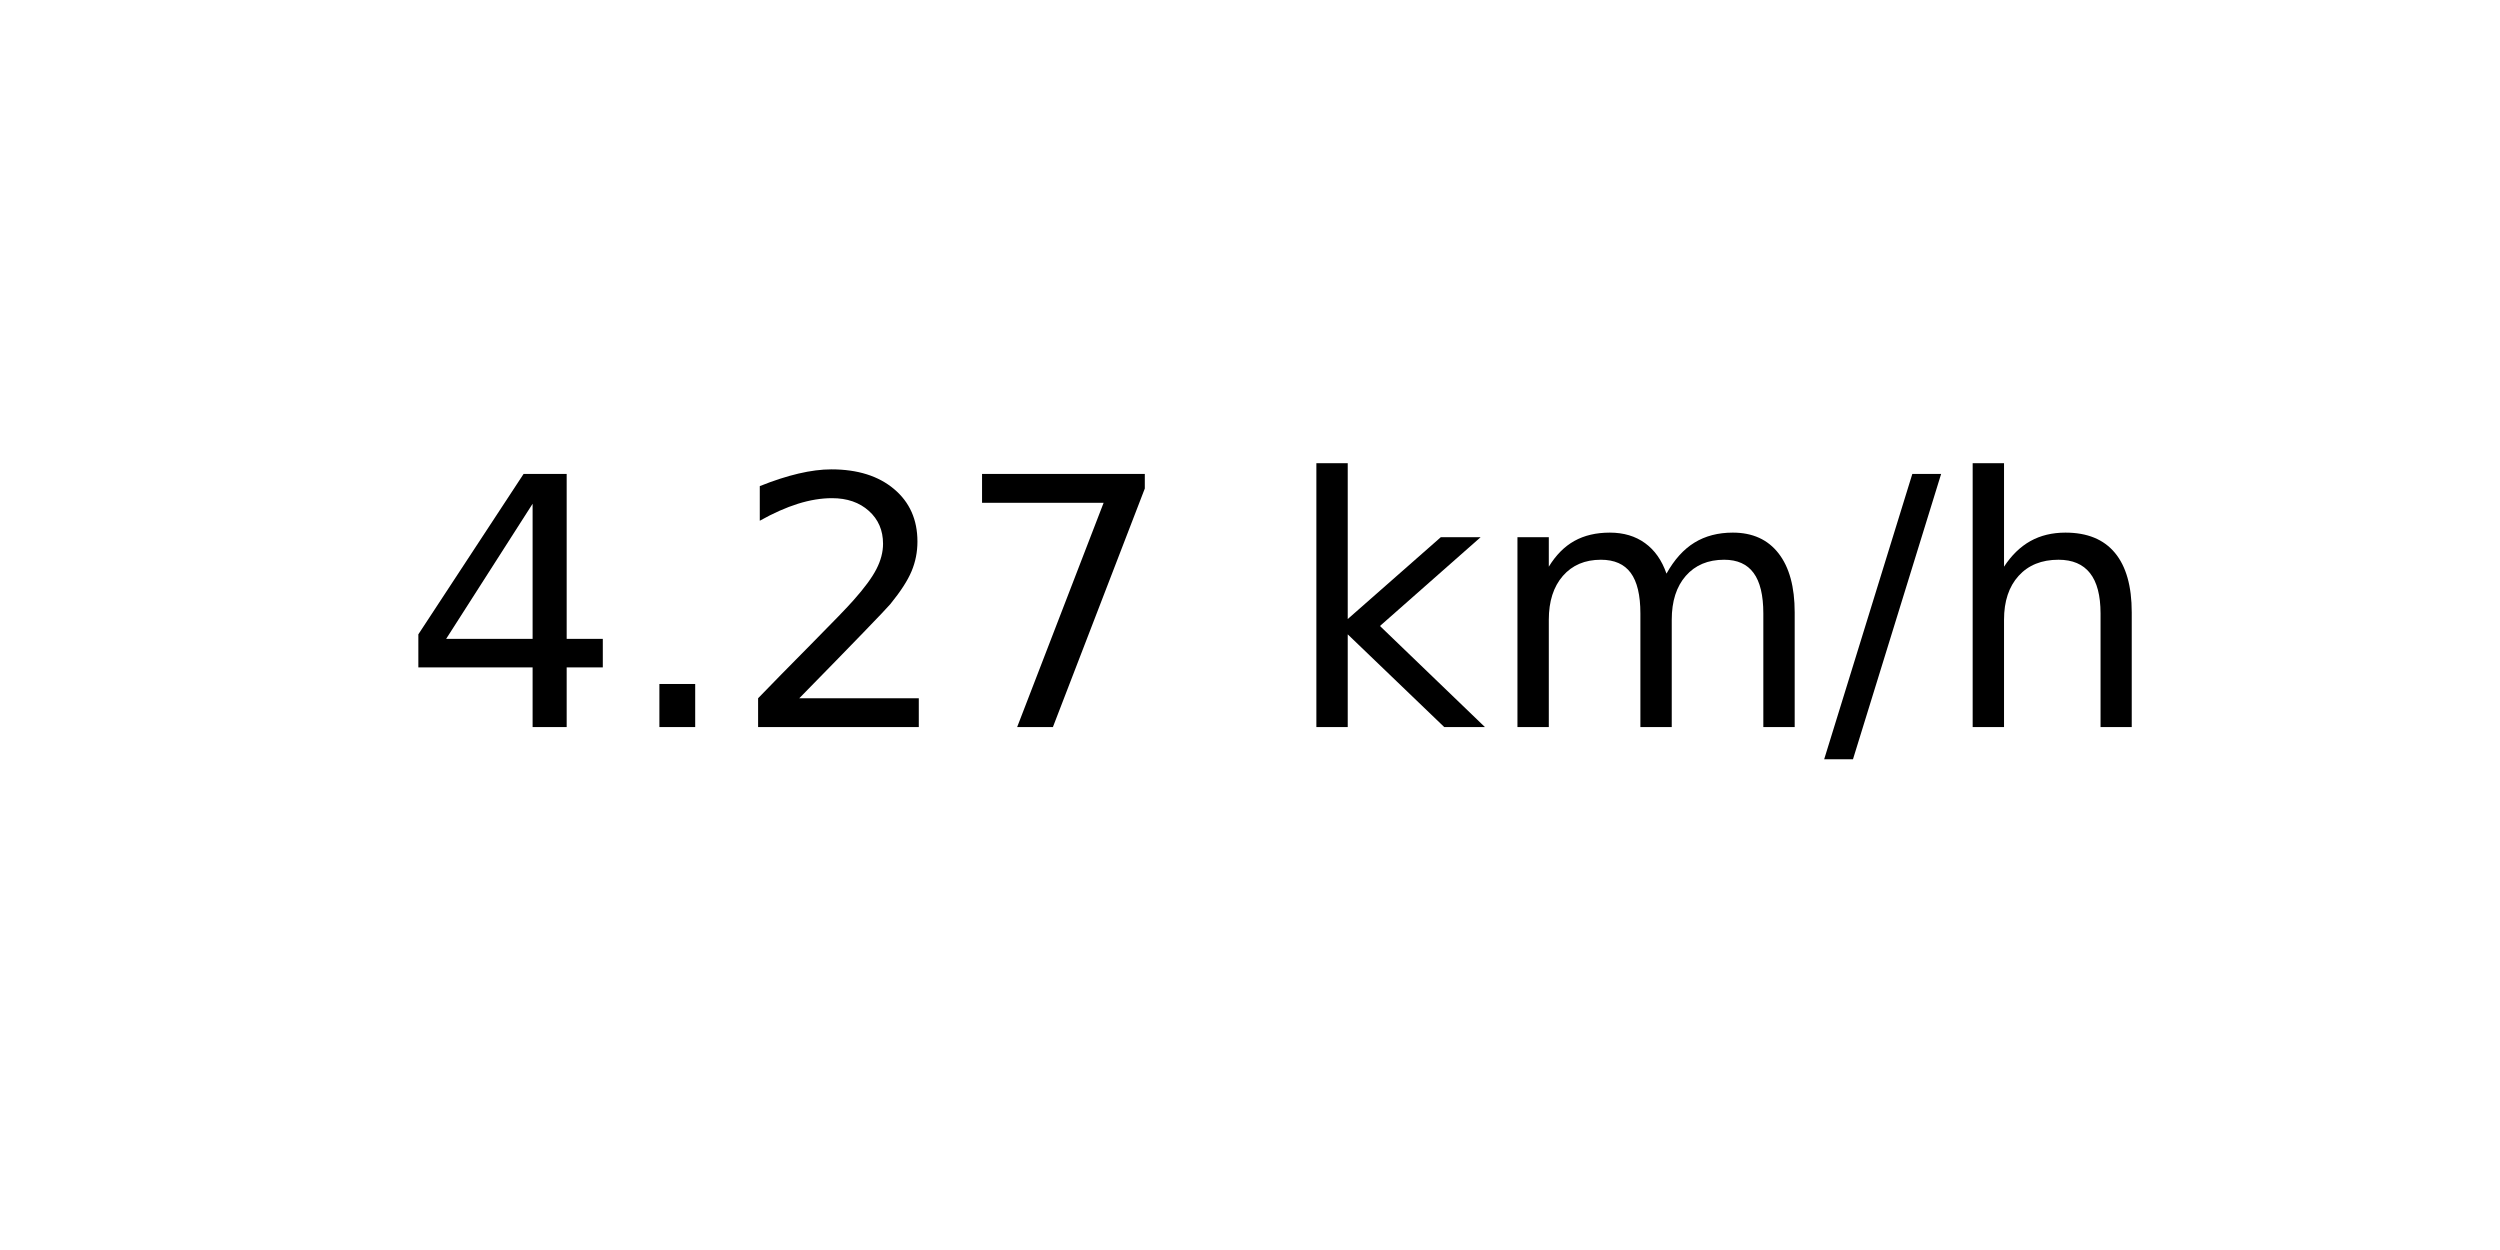
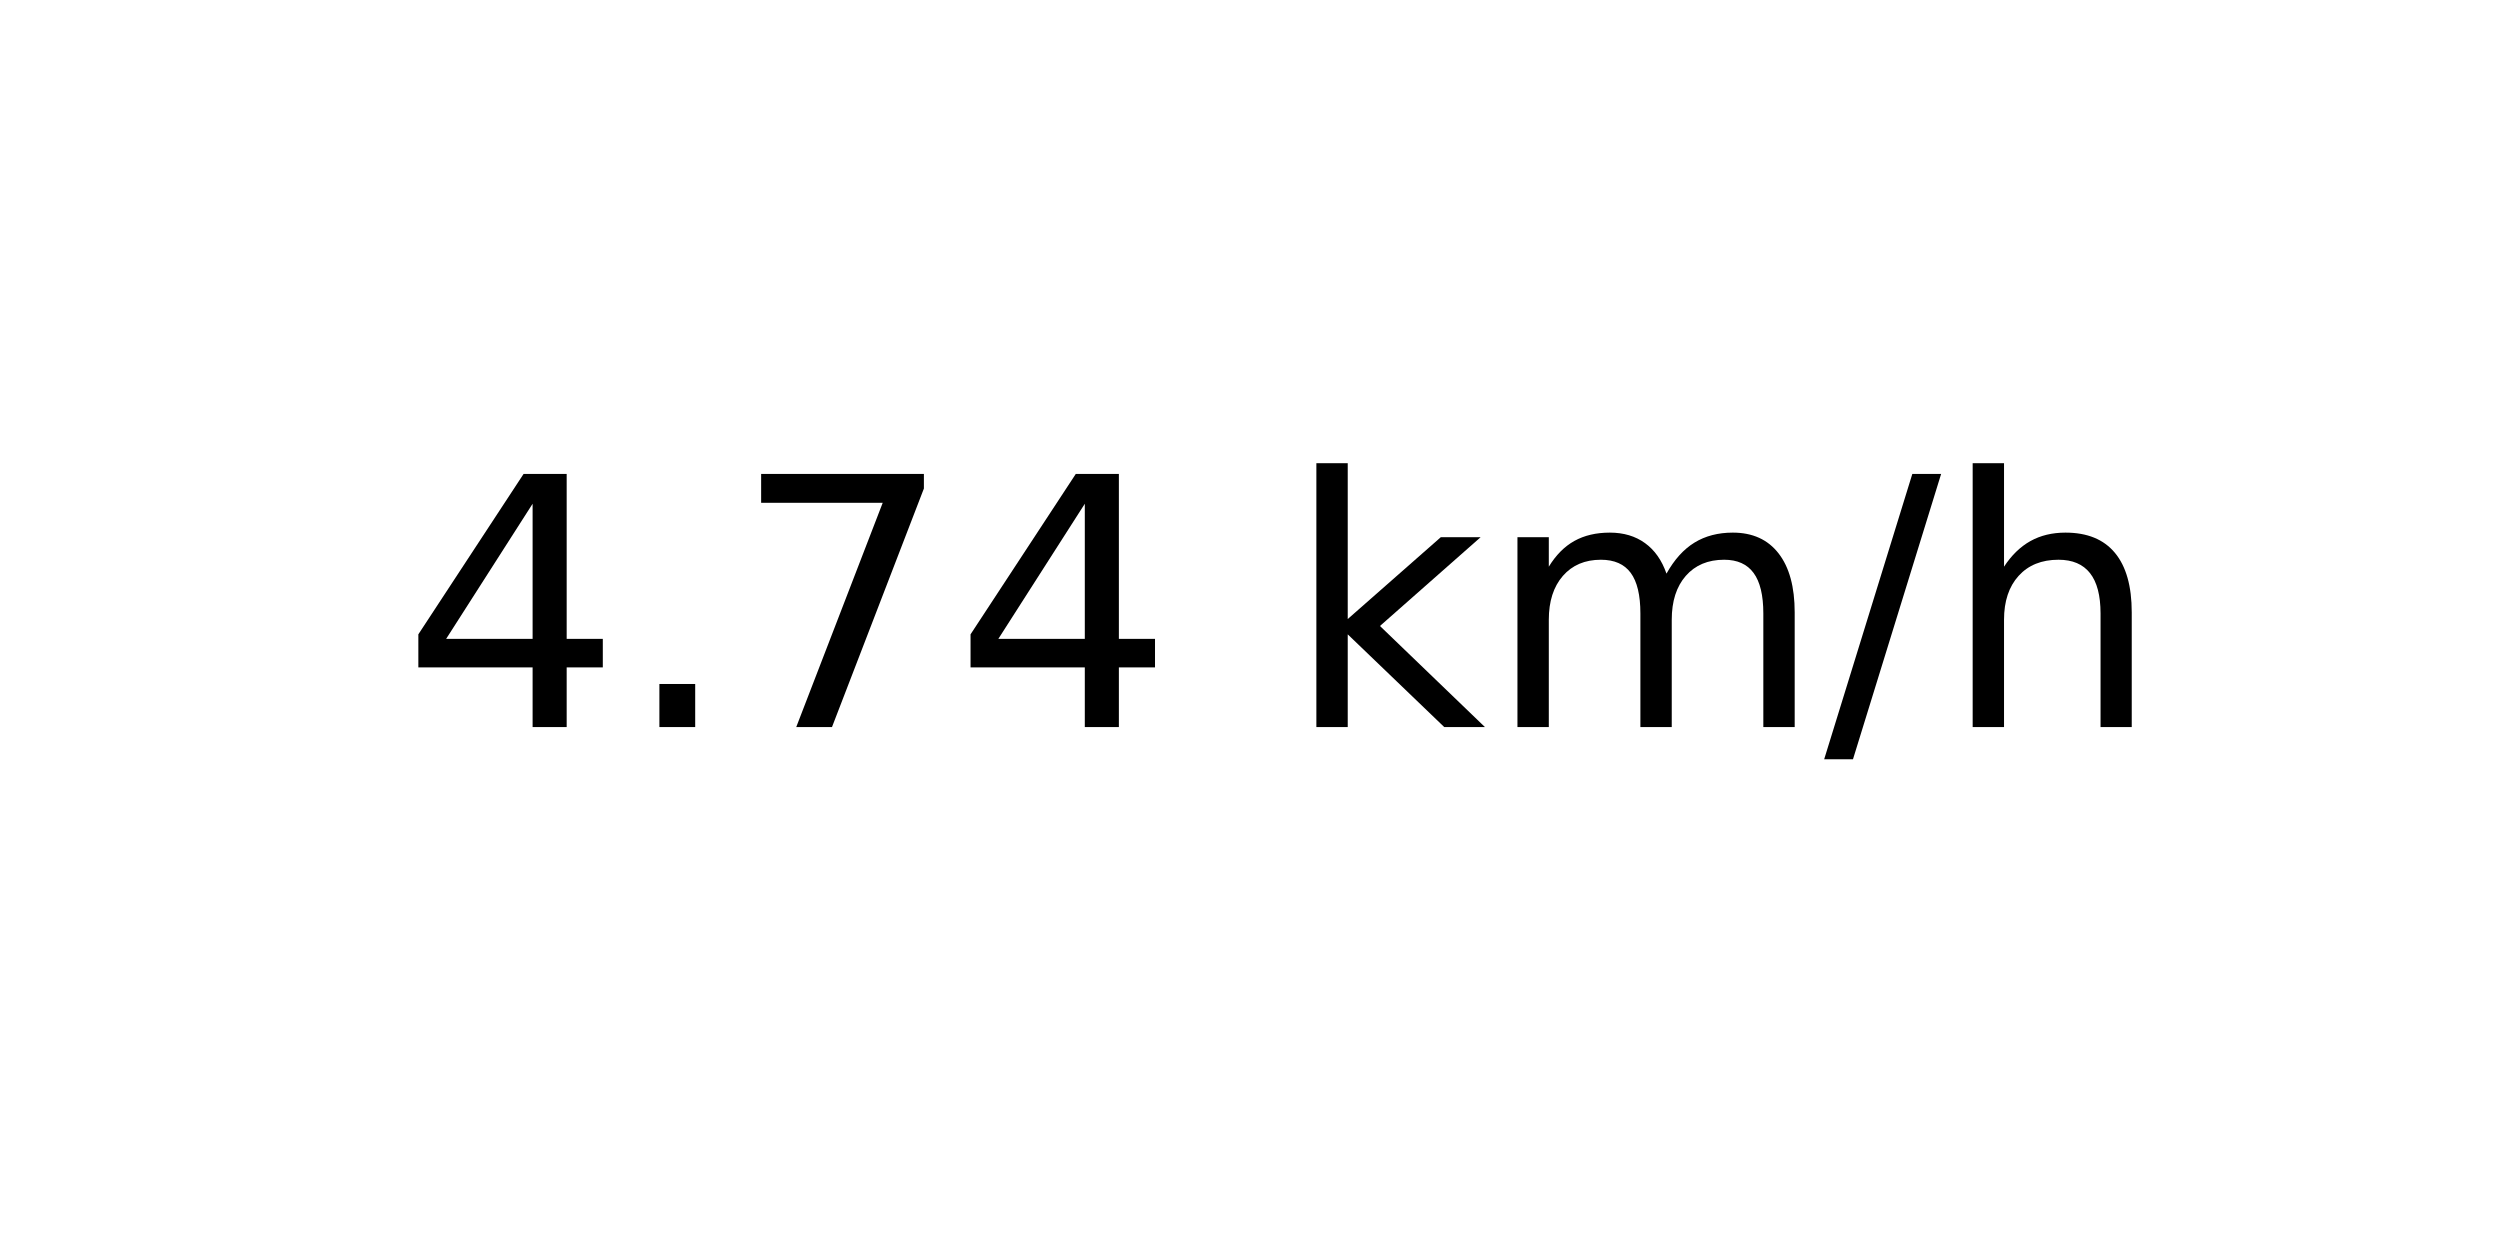
<svg xmlns="http://www.w3.org/2000/svg" xmlns:xlink="http://www.w3.org/1999/xlink" width="72pt" height="36pt" viewBox="0 0 72 36" version="1.1">
  <defs>
    <style type="text/css">*{stroke-linejoin: round; stroke-linecap: butt}</style>
  </defs>
  <g id="figure_1">
    <g id="axes_1">
      <g id="text_1">
        <g transform="translate(11.55937 20.93937) scale(0.1 -0.1)">
          <defs>
            <path id="DejaVuSans-34" d="M 2419 4116  L 825 1625  L 2419 1625  L 2419 4116  z M 2253 4666  L 3047 4666  L 3047 1625  L 3713 1625  L 3713 1100  L 3047 1100  L 3047 0  L 2419 0  L 2419 1100  L 313 1100  L 313 1709  L 2253 4666  z " transform="scale(0.015625)" />
            <path id="DejaVuSans-2e" d="M 684 794  L 1344 794  L 1344 0  L 684 0  L 684 794  z " transform="scale(0.015625)" />
-             <path id="DejaVuSans-32" d="M 1228 531  L 3431 531  L 3431 0  L 469 0  L 469 531  Q 828 903 1448 1529  Q 2069 2156 2228 2338  Q 2531 2678 2651 2914  Q 2772 3150 2772 3378  Q 2772 3750 2511 3984  Q 2250 4219 1831 4219  Q 1534 4219 1204 4116  Q 875 4013 500 3803  L 500 4441  Q 881 4594 1212 4672  Q 1544 4750 1819 4750  Q 2544 4750 2975 4387  Q 3406 4025 3406 3419  Q 3406 3131 3298 2873  Q 3191 2616 2906 2266  Q 2828 2175 2409 1742  Q 1991 1309 1228 531  z " transform="scale(0.015625)" />
            <path id="DejaVuSans-37" d="M 525 4666  L 3525 4666  L 3525 4397  L 1831 0  L 1172 0  L 2766 4134  L 525 4134  L 525 4666  z " transform="scale(0.015625)" />
            <path id="DejaVuSans-20" transform="scale(0.015625)" />
            <path id="DejaVuSans-6b" d="M 581 4863  L 1159 4863  L 1159 1991  L 2875 3500  L 3609 3500  L 1753 1863  L 3688 0  L 2938 0  L 1159 1709  L 1159 0  L 581 0  L 581 4863  z " transform="scale(0.015625)" />
            <path id="DejaVuSans-6d" d="M 3328 2828  Q 3544 3216 3844 3400  Q 4144 3584 4550 3584  Q 5097 3584 5394 3201  Q 5691 2819 5691 2113  L 5691 0  L 5113 0  L 5113 2094  Q 5113 2597 4934 2840  Q 4756 3084 4391 3084  Q 3944 3084 3684 2787  Q 3425 2491 3425 1978  L 3425 0  L 2847 0  L 2847 2094  Q 2847 2600 2669 2842  Q 2491 3084 2119 3084  Q 1678 3084 1418 2786  Q 1159 2488 1159 1978  L 1159 0  L 581 0  L 581 3500  L 1159 3500  L 1159 2956  Q 1356 3278 1631 3431  Q 1906 3584 2284 3584  Q 2666 3584 2933 3390  Q 3200 3197 3328 2828  z " transform="scale(0.015625)" />
            <path id="DejaVuSans-2f" d="M 1625 4666  L 2156 4666  L 531 -594  L 0 -594  L 1625 4666  z " transform="scale(0.015625)" />
            <path id="DejaVuSans-68" d="M 3513 2113  L 3513 0  L 2938 0  L 2938 2094  Q 2938 2591 2744 2837  Q 2550 3084 2163 3084  Q 1697 3084 1428 2787  Q 1159 2491 1159 1978  L 1159 0  L 581 0  L 581 4863  L 1159 4863  L 1159 2956  Q 1366 3272 1645 3428  Q 1925 3584 2291 3584  Q 2894 3584 3203 3211  Q 3513 2838 3513 2113  z " transform="scale(0.015625)" />
          </defs>
          <use xlink:href="#DejaVuSans-34" />
          <use xlink:href="#DejaVuSans-2e" x="63.623" />
-           <use xlink:href="#DejaVuSans-32" x="95.41" />
-           <use xlink:href="#DejaVuSans-37" x="159.033" />
+           <use xlink:href="#DejaVuSans-37" x="95.41" />
+           <use xlink:href="#DejaVuSans-34" x="159.033" />
          <use xlink:href="#DejaVuSans-20" x="222.656" />
          <use xlink:href="#DejaVuSans-6b" x="254.443" />
          <use xlink:href="#DejaVuSans-6d" x="312.354" />
          <use xlink:href="#DejaVuSans-2f" x="409.766" />
          <use xlink:href="#DejaVuSans-68" x="443.457" />
        </g>
      </g>
    </g>
  </g>
</svg>
